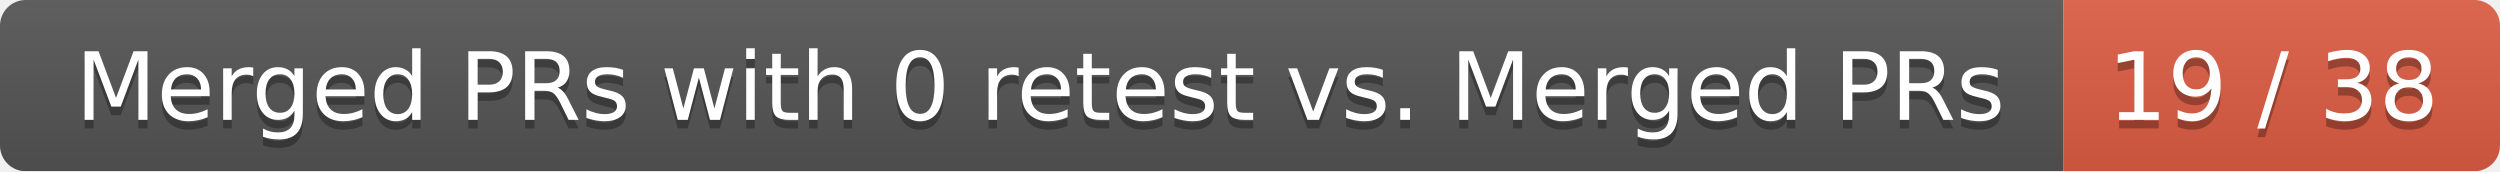
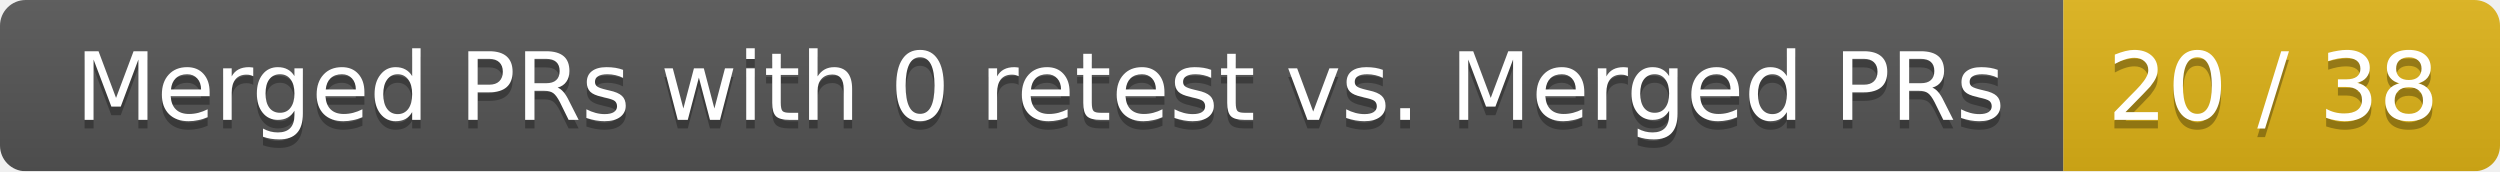
<svg xmlns="http://www.w3.org/2000/svg" width="292" height="20">
  <linearGradient id="smooth" x2="0" y2="100%">
    <stop offset="0" stop-color="#bbb" stop-opacity=".1" />
    <stop offset="1" stop-opacity=".1" />
  </linearGradient>
  <mask id="round">
    <rect width="292" height="20" rx="3" fill="#fff" />
  </mask>
  <g mask="url(#round)">
    <rect width="241" height="20" fill="#555" />
-     <rect x="241" width="51" height="20" fill="#e05d44" />
+     <rect x="241" width="51" height="20" fill="#dfb317" />
    <rect width="292" height="20" fill="url(#smooth)" />
  </g>
  <g fill="#fff" text-anchor="middle" font-family="DejaVu Sans,Verdana,Geneva,sans-serif" font-size="11">
    <text x="121.5" y="15" fill="#010101" fill-opacity=".3">Merged PRs with 0 retest vs. Merged PRs</text>
    <text x="121.5" y="14">Merged PRs with 0 retest vs. Merged PRs</text>
-     <text x="265.5" y="15" fill="#010101" fill-opacity=".3">19 / 38</text>
-     <text x="265.5" y="14">19 / 38</text>
+     <text x="265.5" y="15" fill="#010101" fill-opacity=".3">20 / 38</text>
+     <text x="265.5" y="14">20 / 38</text>
  </g>
</svg>
